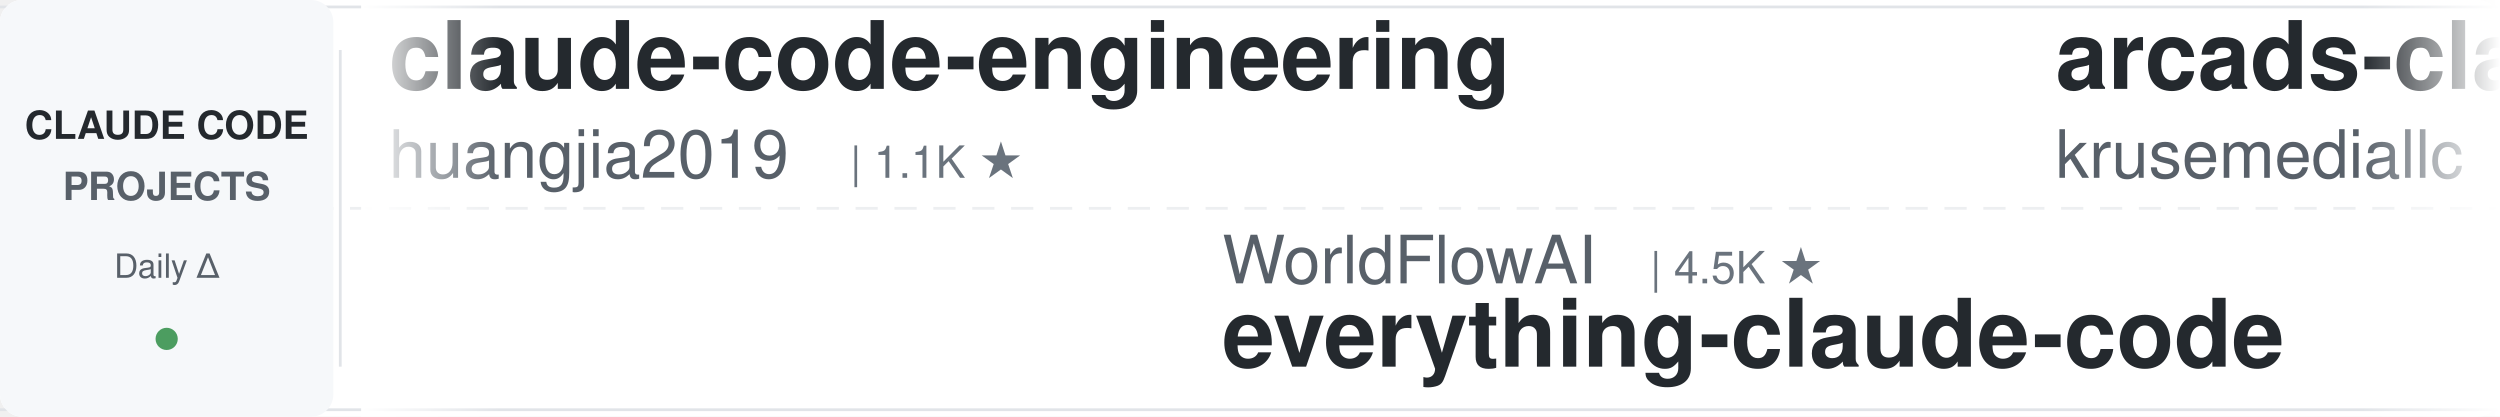
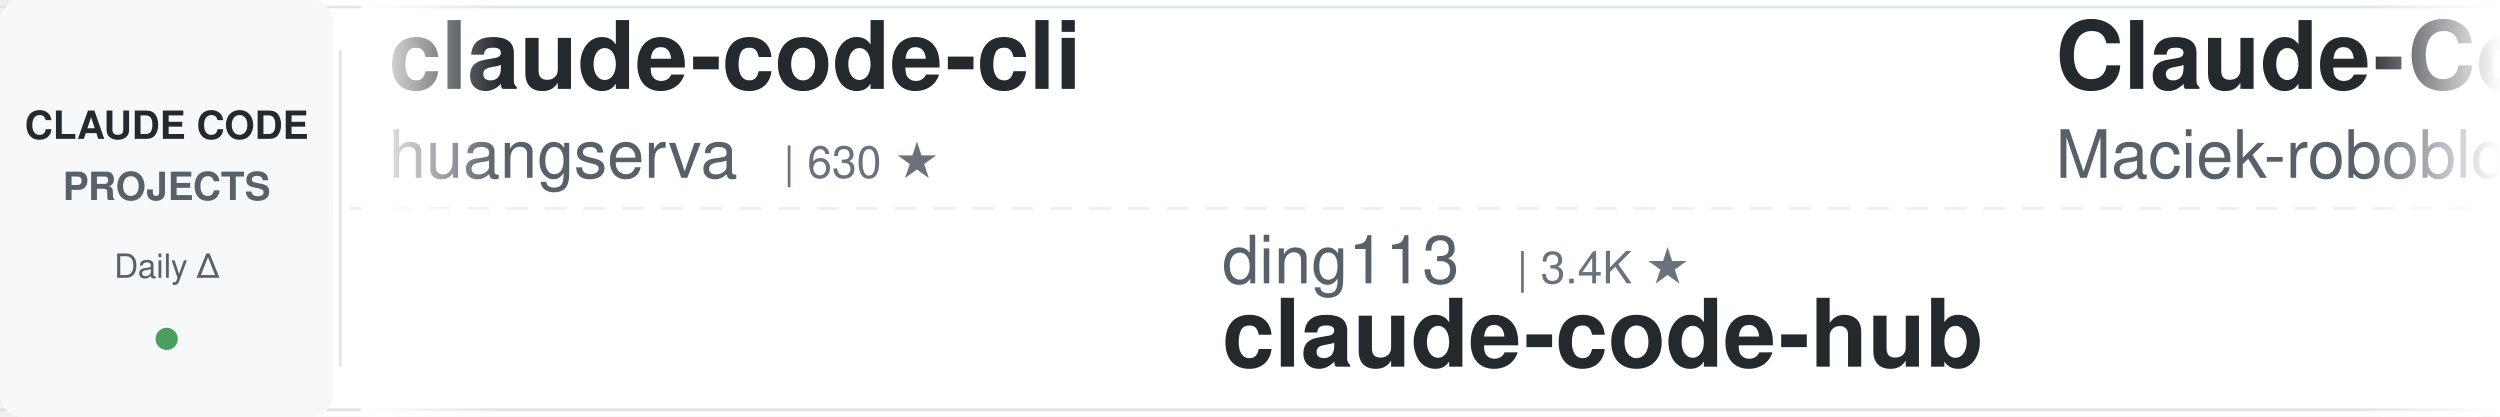
<svg xmlns="http://www.w3.org/2000/svg" width="900" height="150">
  <defs>
    <linearGradient id="leftFade" x1="0%" y1="0%" x2="100%" y2="0%">
      <stop offset="0%" style="stop-color:#ffffff;stop-opacity:1" />
      <stop offset="100%" style="stop-color:#ffffff;stop-opacity:0" />
    </linearGradient>
    <linearGradient id="rightFade" x1="0%" y1="0%" x2="100%" y2="0%">
      <stop offset="0%" style="stop-color:#ffffff;stop-opacity:0" />
      <stop offset="100%" style="stop-color:#ffffff;stop-opacity:1" />
    </linearGradient>
  </defs>
  <rect width="900" height="150" fill="#ffffff" rx="8" />
  <rect x="0" y="2" width="900" height="1" fill="#e1e4e8" />
  <rect x="0" y="147" width="900" height="1" fill="#e1e4e8" />
  <line x1="0" y1="75" x2="900" y2="75" stroke="#e1e4e8" stroke-width="1" stroke-dasharray="8 6" opacity="0.6" />
  <rect x="0" y="0" width="120" height="150" fill="#f6f8fa" rx="8" />
  <text x="60" y="50" font-family="-apple-system, BlinkMacSystemFont, 'Segoe UI', Helvetica, Arial, sans-serif" font-size="14" font-weight="600" fill="#24292e" text-anchor="middle">CLAUDE CODE</text>
  <text x="60" y="72" font-family="-apple-system, BlinkMacSystemFont, 'Segoe UI', Helvetica, Arial, sans-serif" font-size="14" font-weight="600" fill="#586069" text-anchor="middle">PROJECTS</text>
  <text x="60" y="100" font-family="-apple-system, BlinkMacSystemFont, 'Segoe UI', Helvetica, Arial, sans-serif" font-size="12" font-weight="500" fill="#586069" text-anchor="middle">Daily Δ</text>
  <circle cx="60" cy="122" r="4" fill="#22863a" opacity="0.8" />
  <rect x="122" y="18" width="1" height="114" fill="#e1e4e8" />
  <clipPath id="tickerClip">
    <rect x="130" y="0" width="770" height="150" />
  </clipPath>
  <g clip-path="url(#tickerClip)">
    <g id="tickerItems">
      <animateTransform attributeName="transform" attributeType="XML" type="translate" from="0 0" to="-3000 0" dur="54s" repeatCount="indefinite" />
      <g transform="translate(0, 0)">
-         <text x="140" y="32" font-family="-apple-system, BlinkMacSystemFont, 'Segoe UI', Helvetica, Arial, sans-serif" font-size="34" font-weight="600" fill="#24292e">claude-code-engineering</text>
-         <text x="140" y="64" font-family="-apple-system, BlinkMacSystemFont, 'Segoe UI', Helvetica, Arial, sans-serif" font-size="24" font-weight="400" fill="#586069">huangjia2019</text>
-         <text x="306" y="64" font-family="-apple-system, BlinkMacSystemFont, 'Segoe UI', Helvetica, Arial, sans-serif" font-size="16" font-weight="500" fill="#6a737d">| 1.1K ★</text>
+         <text x="140" y="32" font-family="-apple-system, BlinkMacSystemFont, 'Segoe UI', Helvetica, Arial, sans-serif" font-size="34" font-weight="600" fill="#24292e">claude-code-cli</text>
+         <text x="140" y="64" font-family="-apple-system, BlinkMacSystemFont, 'Segoe UI', Helvetica, Arial, sans-serif" font-size="24" font-weight="400" fill="#586069">huangserva</text>
+         <text x="282" y="64" font-family="-apple-system, BlinkMacSystemFont, 'Segoe UI', Helvetica, Arial, sans-serif" font-size="16" font-weight="500" fill="#6a737d">| 630 ★</text>
      </g>
      <g transform="translate(300, 0)">
-         <text x="140" y="102" font-family="-apple-system, BlinkMacSystemFont, 'Segoe UI', Helvetica, Arial, sans-serif" font-size="24" font-weight="400" fill="#586069">WorldFlowAI</text>
-         <text x="294" y="102" font-family="-apple-system, BlinkMacSystemFont, 'Segoe UI', Helvetica, Arial, sans-serif" font-size="16" font-weight="500" fill="#6a737d">| 4.5K ★</text>
-         <text x="140" y="132" font-family="-apple-system, BlinkMacSystemFont, 'Segoe UI', Helvetica, Arial, sans-serif" font-size="34" font-weight="600" fill="#24292e">everything-claude-code</text>
+         <text x="140" y="102" font-family="-apple-system, BlinkMacSystemFont, 'Segoe UI', Helvetica, Arial, sans-serif" font-size="24" font-weight="400" fill="#586069">ding113</text>
+         <text x="246" y="102" font-family="-apple-system, BlinkMacSystemFont, 'Segoe UI', Helvetica, Arial, sans-serif" font-size="16" font-weight="500" fill="#6a737d">| 3.4K ★</text>
+         <text x="140" y="132" font-family="-apple-system, BlinkMacSystemFont, 'Segoe UI', Helvetica, Arial, sans-serif" font-size="34" font-weight="600" fill="#24292e">claude-code-hub</text>
      </g>
      <g transform="translate(600, 0)">
-         <text x="140" y="32" font-family="-apple-system, BlinkMacSystemFont, 'Segoe UI', Helvetica, Arial, sans-serif" font-size="34" font-weight="600" fill="#24292e">arcads-claude-code</text>
-         <text x="140" y="64" font-family="-apple-system, BlinkMacSystemFont, 'Segoe UI', Helvetica, Arial, sans-serif" font-size="24" font-weight="400" fill="#586069">krusemediallc</text>
-         <text x="318" y="64" font-family="-apple-system, BlinkMacSystemFont, 'Segoe UI', Helvetica, Arial, sans-serif" font-size="16" font-weight="500" fill="#6a737d">| 1.6K ★</text>
+         <text x="140" y="32" font-family="-apple-system, BlinkMacSystemFont, 'Segoe UI', Helvetica, Arial, sans-serif" font-size="34" font-weight="600" fill="#24292e">Claude-Code-Usage-Monito...</text>
+         <text x="140" y="64" font-family="-apple-system, BlinkMacSystemFont, 'Segoe UI', Helvetica, Arial, sans-serif" font-size="24" font-weight="400" fill="#586069">Maciek-roboblog</text>
+         <text x="342" y="64" font-family="-apple-system, BlinkMacSystemFont, 'Segoe UI', Helvetica, Arial, sans-serif" font-size="16" font-weight="500" fill="#6a737d">| 8.7K ★</text>
      </g>
      <g transform="translate(900, 0)">
-         <text x="140" y="102" font-family="-apple-system, BlinkMacSystemFont, 'Segoe UI', Helvetica, Arial, sans-serif" font-size="24" font-weight="400" fill="#586069">shanraisshan</text>
-         <text x="306" y="102" font-family="-apple-system, BlinkMacSystemFont, 'Segoe UI', Helvetica, Arial, sans-serif" font-size="16" font-weight="500" fill="#6a737d">| 67.4K ★</text>
-         <text x="140" y="132" font-family="-apple-system, BlinkMacSystemFont, 'Segoe UI', Helvetica, Arial, sans-serif" font-size="34" font-weight="600" fill="#24292e">claude-code-best-practic...</text>
+         <text x="140" y="102" font-family="-apple-system, BlinkMacSystemFont, 'Segoe UI', Helvetica, Arial, sans-serif" font-size="24" font-weight="400" fill="#586069">edmund-io</text>
+         <text x="270" y="102" font-family="-apple-system, BlinkMacSystemFont, 'Segoe UI', Helvetica, Arial, sans-serif" font-size="16" font-weight="500" fill="#6a737d">| 1.5K ★</text>
+         <text x="140" y="132" font-family="-apple-system, BlinkMacSystemFont, 'Segoe UI', Helvetica, Arial, sans-serif" font-size="34" font-weight="600" fill="#24292e">edmunds-claude-code</text>
      </g>
      <g transform="translate(1200, 0)">
-         <text x="140" y="32" font-family="-apple-system, BlinkMacSystemFont, 'Segoe UI', Helvetica, Arial, sans-serif" font-size="34" font-weight="600" fill="#24292e">claude_code_src</text>
-         <text x="140" y="64" font-family="-apple-system, BlinkMacSystemFont, 'Segoe UI', Helvetica, Arial, sans-serif" font-size="24" font-weight="400" fill="#586069">ponponon</text>
-         <text x="258" y="64" font-family="-apple-system, BlinkMacSystemFont, 'Segoe UI', Helvetica, Arial, sans-serif" font-size="16" font-weight="500" fill="#6a737d">| 2.3K ★</text>
+         <text x="140" y="32" font-family="-apple-system, BlinkMacSystemFont, 'Segoe UI', Helvetica, Arial, sans-serif" font-size="34" font-weight="600" fill="#24292e">everything-claude-code</text>
+         <text x="140" y="64" font-family="-apple-system, BlinkMacSystemFont, 'Segoe UI', Helvetica, Arial, sans-serif" font-size="24" font-weight="400" fill="#586069">WorldFlowAI</text>
+         <text x="294" y="64" font-family="-apple-system, BlinkMacSystemFont, 'Segoe UI', Helvetica, Arial, sans-serif" font-size="16" font-weight="500" fill="#6a737d">| 4.5K ★</text>
      </g>
      <g transform="translate(1500, 0)">
-         <text x="140" y="102" font-family="-apple-system, BlinkMacSystemFont, 'Segoe UI', Helvetica, Arial, sans-serif" font-size="24" font-weight="400" fill="#586069">ccplugins</text>
-         <text x="270" y="102" font-family="-apple-system, BlinkMacSystemFont, 'Segoe UI', Helvetica, Arial, sans-serif" font-size="16" font-weight="500" fill="#6a737d">| 970 ★</text>
-         <text x="140" y="132" font-family="-apple-system, BlinkMacSystemFont, 'Segoe UI', Helvetica, Arial, sans-serif" font-size="34" font-weight="600" fill="#24292e">awesome-claude-code-plug...</text>
+         <text x="140" y="102" font-family="-apple-system, BlinkMacSystemFont, 'Segoe UI', Helvetica, Arial, sans-serif" font-size="24" font-weight="400" fill="#586069">1rgs</text>
+         <text x="210" y="102" font-family="-apple-system, BlinkMacSystemFont, 'Segoe UI', Helvetica, Arial, sans-serif" font-size="16" font-weight="500" fill="#6a737d">| 3.8K ★</text>
+         <text x="140" y="132" font-family="-apple-system, BlinkMacSystemFont, 'Segoe UI', Helvetica, Arial, sans-serif" font-size="34" font-weight="600" fill="#24292e">claude-code-proxy</text>
      </g>
      <g transform="translate(1800, 0)">
-         <text x="140" y="32" font-family="-apple-system, BlinkMacSystemFont, 'Segoe UI', Helvetica, Arial, sans-serif" font-size="34" font-weight="600" fill="#24292e">claude-code-video-toolki...</text>
-         <text x="140" y="64" font-family="-apple-system, BlinkMacSystemFont, 'Segoe UI', Helvetica, Arial, sans-serif" font-size="24" font-weight="400" fill="#586069">digitalsamba</text>
-         <text x="306" y="64" font-family="-apple-system, BlinkMacSystemFont, 'Segoe UI', Helvetica, Arial, sans-serif" font-size="16" font-weight="500" fill="#6a737d">| 2.2K ★</text>
+         <text x="140" y="32" font-family="-apple-system, BlinkMacSystemFont, 'Segoe UI', Helvetica, Arial, sans-serif" font-size="34" font-weight="600" fill="#24292e">claude-code-telegram</text>
+         <text x="140" y="64" font-family="-apple-system, BlinkMacSystemFont, 'Segoe UI', Helvetica, Arial, sans-serif" font-size="24" font-weight="400" fill="#586069">overwirehq</text>
+         <text x="282" y="64" font-family="-apple-system, BlinkMacSystemFont, 'Segoe UI', Helvetica, Arial, sans-serif" font-size="16" font-weight="500" fill="#6a737d">| 2.8K ★</text>
      </g>
      <g transform="translate(2100, 0)">
-         <text x="140" y="102" font-family="-apple-system, BlinkMacSystemFont, 'Segoe UI', Helvetica, Arial, sans-serif" font-size="24" font-weight="400" fill="#586069">Njengah</text>
-         <text x="246" y="102" font-family="-apple-system, BlinkMacSystemFont, 'Segoe UI', Helvetica, Arial, sans-serif" font-size="16" font-weight="500" fill="#6a737d">| 1.9K ★</text>
-         <text x="140" y="132" font-family="-apple-system, BlinkMacSystemFont, 'Segoe UI', Helvetica, Arial, sans-serif" font-size="34" font-weight="600" fill="#24292e">claude-code-cheat-sheet</text>
+         <text x="140" y="102" font-family="-apple-system, BlinkMacSystemFont, 'Segoe UI', Helvetica, Arial, sans-serif" font-size="24" font-weight="400" fill="#586069">hangsman</text>
+         <text x="258" y="102" font-family="-apple-system, BlinkMacSystemFont, 'Segoe UI', Helvetica, Arial, sans-serif" font-size="16" font-weight="500" fill="#6a737d">| 798 ★</text>
+         <text x="140" y="132" font-family="-apple-system, BlinkMacSystemFont, 'Segoe UI', Helvetica, Arial, sans-serif" font-size="34" font-weight="600" fill="#24292e">claude-code-source</text>
      </g>
      <g transform="translate(2400, 0)">
-         <text x="140" y="32" font-family="-apple-system, BlinkMacSystemFont, 'Segoe UI', Helvetica, Arial, sans-serif" font-size="34" font-weight="600" fill="#24292e">claude-code-hooks-master...</text>
-         <text x="140" y="64" font-family="-apple-system, BlinkMacSystemFont, 'Segoe UI', Helvetica, Arial, sans-serif" font-size="24" font-weight="400" fill="#586069">disler</text>
-         <text x="234" y="64" font-family="-apple-system, BlinkMacSystemFont, 'Segoe UI', Helvetica, Arial, sans-serif" font-size="16" font-weight="500" fill="#6a737d">| 3.9K ★</text>
+         <text x="140" y="32" font-family="-apple-system, BlinkMacSystemFont, 'Segoe UI', Helvetica, Arial, sans-serif" font-size="34" font-weight="600" fill="#24292e">claude-code-from-scratch</text>
+         <text x="140" y="64" font-family="-apple-system, BlinkMacSystemFont, 'Segoe UI', Helvetica, Arial, sans-serif" font-size="24" font-weight="400" fill="#586069">Windy3f3f3f3f</text>
+         <text x="318" y="64" font-family="-apple-system, BlinkMacSystemFont, 'Segoe UI', Helvetica, Arial, sans-serif" font-size="16" font-weight="500" fill="#6a737d">| 2.7K ★</text>
      </g>
      <g transform="translate(2700, 0)">
-         <text x="140" y="102" font-family="-apple-system, BlinkMacSystemFont, 'Segoe UI', Helvetica, Arial, sans-serif" font-size="24" font-weight="400" fill="#586069">Chachamaru127</text>
-         <text x="318" y="102" font-family="-apple-system, BlinkMacSystemFont, 'Segoe UI', Helvetica, Arial, sans-serif" font-size="16" font-weight="500" fill="#6a737d">| 3.2K ★</text>
-         <text x="140" y="132" font-family="-apple-system, BlinkMacSystemFont, 'Segoe UI', Helvetica, Arial, sans-serif" font-size="34" font-weight="600" fill="#24292e">claude-code-harness</text>
+         <text x="140" y="102" font-family="-apple-system, BlinkMacSystemFont, 'Segoe UI', Helvetica, Arial, sans-serif" font-size="24" font-weight="400" fill="#586069">lorryjovens-hub</text>
+         <text x="342" y="102" font-family="-apple-system, BlinkMacSystemFont, 'Segoe UI', Helvetica, Arial, sans-serif" font-size="16" font-weight="500" fill="#6a737d">| 1.7K ★</text>
+         <text x="140" y="132" font-family="-apple-system, BlinkMacSystemFont, 'Segoe UI', Helvetica, Arial, sans-serif" font-size="34" font-weight="600" fill="#24292e">claude-code-rust</text>
      </g>
      <g transform="translate(3000, 0)">
-         <text x="140" y="32" font-family="-apple-system, BlinkMacSystemFont, 'Segoe UI', Helvetica, Arial, sans-serif" font-size="34" font-weight="600" fill="#24292e">claude-code-engineering</text>
-         <text x="140" y="64" font-family="-apple-system, BlinkMacSystemFont, 'Segoe UI', Helvetica, Arial, sans-serif" font-size="24" font-weight="400" fill="#586069">huangjia2019</text>
-         <text x="306" y="64" font-family="-apple-system, BlinkMacSystemFont, 'Segoe UI', Helvetica, Arial, sans-serif" font-size="16" font-weight="500" fill="#6a737d">| 1.1K ★</text>
+         <text x="140" y="32" font-family="-apple-system, BlinkMacSystemFont, 'Segoe UI', Helvetica, Arial, sans-serif" font-size="34" font-weight="600" fill="#24292e">claude-code-cli</text>
+         <text x="140" y="64" font-family="-apple-system, BlinkMacSystemFont, 'Segoe UI', Helvetica, Arial, sans-serif" font-size="24" font-weight="400" fill="#586069">huangserva</text>
+         <text x="282" y="64" font-family="-apple-system, BlinkMacSystemFont, 'Segoe UI', Helvetica, Arial, sans-serif" font-size="16" font-weight="500" fill="#6a737d">| 630 ★</text>
      </g>
      <g transform="translate(3300, 0)">
-         <text x="140" y="102" font-family="-apple-system, BlinkMacSystemFont, 'Segoe UI', Helvetica, Arial, sans-serif" font-size="24" font-weight="400" fill="#586069">WorldFlowAI</text>
-         <text x="294" y="102" font-family="-apple-system, BlinkMacSystemFont, 'Segoe UI', Helvetica, Arial, sans-serif" font-size="16" font-weight="500" fill="#6a737d">| 4.5K ★</text>
-         <text x="140" y="132" font-family="-apple-system, BlinkMacSystemFont, 'Segoe UI', Helvetica, Arial, sans-serif" font-size="34" font-weight="600" fill="#24292e">everything-claude-code</text>
+         <text x="140" y="102" font-family="-apple-system, BlinkMacSystemFont, 'Segoe UI', Helvetica, Arial, sans-serif" font-size="24" font-weight="400" fill="#586069">ding113</text>
+         <text x="246" y="102" font-family="-apple-system, BlinkMacSystemFont, 'Segoe UI', Helvetica, Arial, sans-serif" font-size="16" font-weight="500" fill="#6a737d">| 3.4K ★</text>
+         <text x="140" y="132" font-family="-apple-system, BlinkMacSystemFont, 'Segoe UI', Helvetica, Arial, sans-serif" font-size="34" font-weight="600" fill="#24292e">claude-code-hub</text>
      </g>
      <g transform="translate(3600, 0)">
-         <text x="140" y="32" font-family="-apple-system, BlinkMacSystemFont, 'Segoe UI', Helvetica, Arial, sans-serif" font-size="34" font-weight="600" fill="#24292e">arcads-claude-code</text>
-         <text x="140" y="64" font-family="-apple-system, BlinkMacSystemFont, 'Segoe UI', Helvetica, Arial, sans-serif" font-size="24" font-weight="400" fill="#586069">krusemediallc</text>
-         <text x="318" y="64" font-family="-apple-system, BlinkMacSystemFont, 'Segoe UI', Helvetica, Arial, sans-serif" font-size="16" font-weight="500" fill="#6a737d">| 1.6K ★</text>
+         <text x="140" y="32" font-family="-apple-system, BlinkMacSystemFont, 'Segoe UI', Helvetica, Arial, sans-serif" font-size="34" font-weight="600" fill="#24292e">Claude-Code-Usage-Monito...</text>
+         <text x="140" y="64" font-family="-apple-system, BlinkMacSystemFont, 'Segoe UI', Helvetica, Arial, sans-serif" font-size="24" font-weight="400" fill="#586069">Maciek-roboblog</text>
+         <text x="342" y="64" font-family="-apple-system, BlinkMacSystemFont, 'Segoe UI', Helvetica, Arial, sans-serif" font-size="16" font-weight="500" fill="#6a737d">| 8.7K ★</text>
      </g>
      <g transform="translate(3900, 0)">
-         <text x="140" y="102" font-family="-apple-system, BlinkMacSystemFont, 'Segoe UI', Helvetica, Arial, sans-serif" font-size="24" font-weight="400" fill="#586069">shanraisshan</text>
-         <text x="306" y="102" font-family="-apple-system, BlinkMacSystemFont, 'Segoe UI', Helvetica, Arial, sans-serif" font-size="16" font-weight="500" fill="#6a737d">| 67.4K ★</text>
-         <text x="140" y="132" font-family="-apple-system, BlinkMacSystemFont, 'Segoe UI', Helvetica, Arial, sans-serif" font-size="34" font-weight="600" fill="#24292e">claude-code-best-practic...</text>
+         <text x="140" y="102" font-family="-apple-system, BlinkMacSystemFont, 'Segoe UI', Helvetica, Arial, sans-serif" font-size="24" font-weight="400" fill="#586069">edmund-io</text>
+         <text x="270" y="102" font-family="-apple-system, BlinkMacSystemFont, 'Segoe UI', Helvetica, Arial, sans-serif" font-size="16" font-weight="500" fill="#6a737d">| 1.5K ★</text>
+         <text x="140" y="132" font-family="-apple-system, BlinkMacSystemFont, 'Segoe UI', Helvetica, Arial, sans-serif" font-size="34" font-weight="600" fill="#24292e">edmunds-claude-code</text>
      </g>
    </g>
  </g>
  <rect x="130" y="0" width="50" height="150" fill="url(#leftFade)" />
  <rect x="850" y="0" width="50" height="150" fill="url(#rightFade)" />
</svg>
